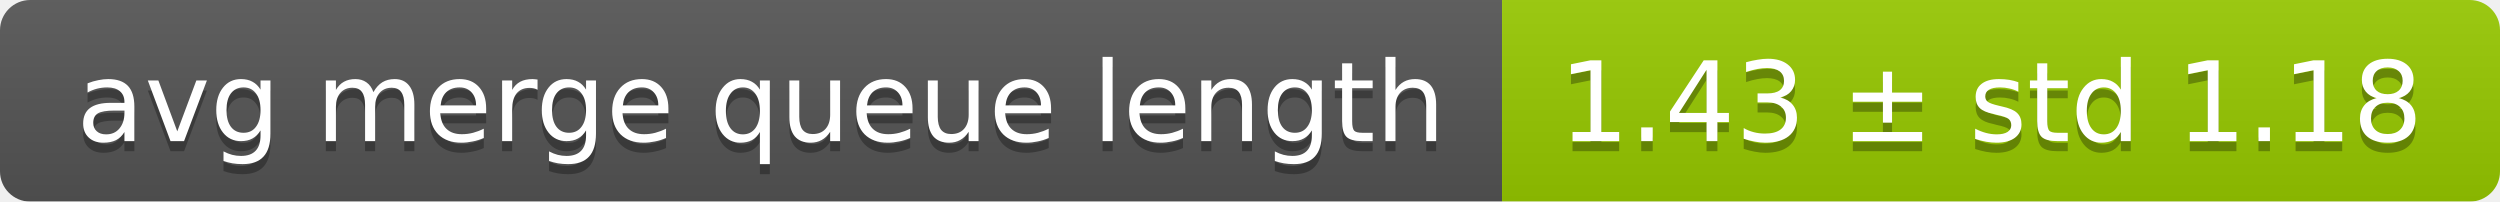
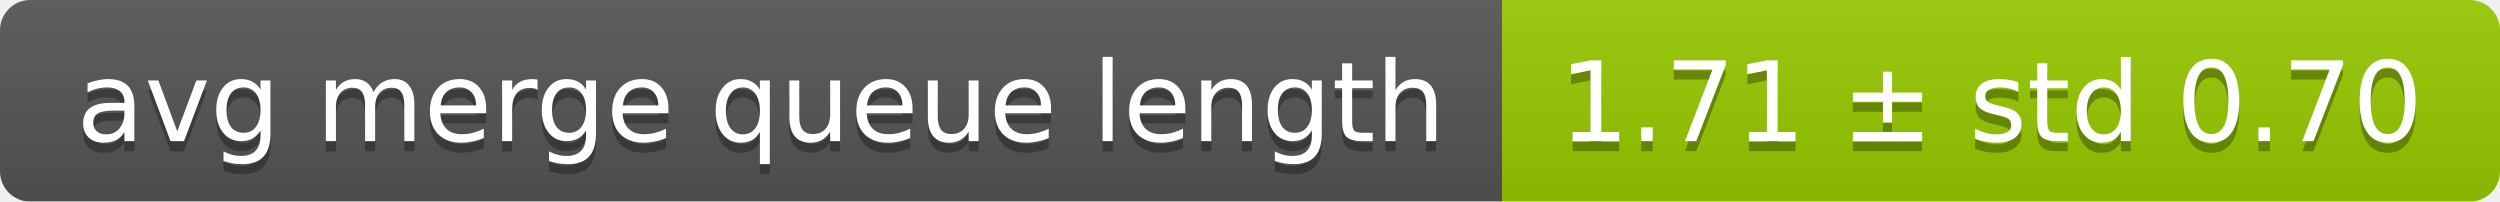
<svg xmlns="http://www.w3.org/2000/svg" width="248" height="20">
  <linearGradient id="smooth" x2="0" y2="100%">
    <stop offset="0" stop-color="#bbb" stop-opacity=".1" />
    <stop offset="1" stop-opacity=".1" />
  </linearGradient>
  <mask id="round">
    <rect width="248" height="20" rx="3" fill="#fff" />
  </mask>
  <g mask="url(#round)">
    <rect width="149" height="20" fill="#555" />
    <rect x="149" width="99" height="20" fill="#97ca00" />
    <rect width="248" height="20" fill="url(#smooth)" />
  </g>
  <g fill="#fff" text-anchor="middle" font-family="DejaVu Sans,Verdana,Geneva,sans-serif" font-size="11">
    <text x="75.5" y="15" fill="#010101" fill-opacity=".3">avg merge queue length</text>
    <text x="75.5" y="14">avg merge queue length</text>
-     <text x="197.5" y="15" fill="#010101" fill-opacity=".3">1.43 ± std 1.18</text>
-     <text x="197.5" y="14">1.43 ± std 1.18</text>
+     <text x="197.5" y="15" fill="#010101" fill-opacity=".3">1.71 ± std 0.70</text>
+     <text x="197.5" y="14">1.71 ± std 0.70</text>
  </g>
</svg>
